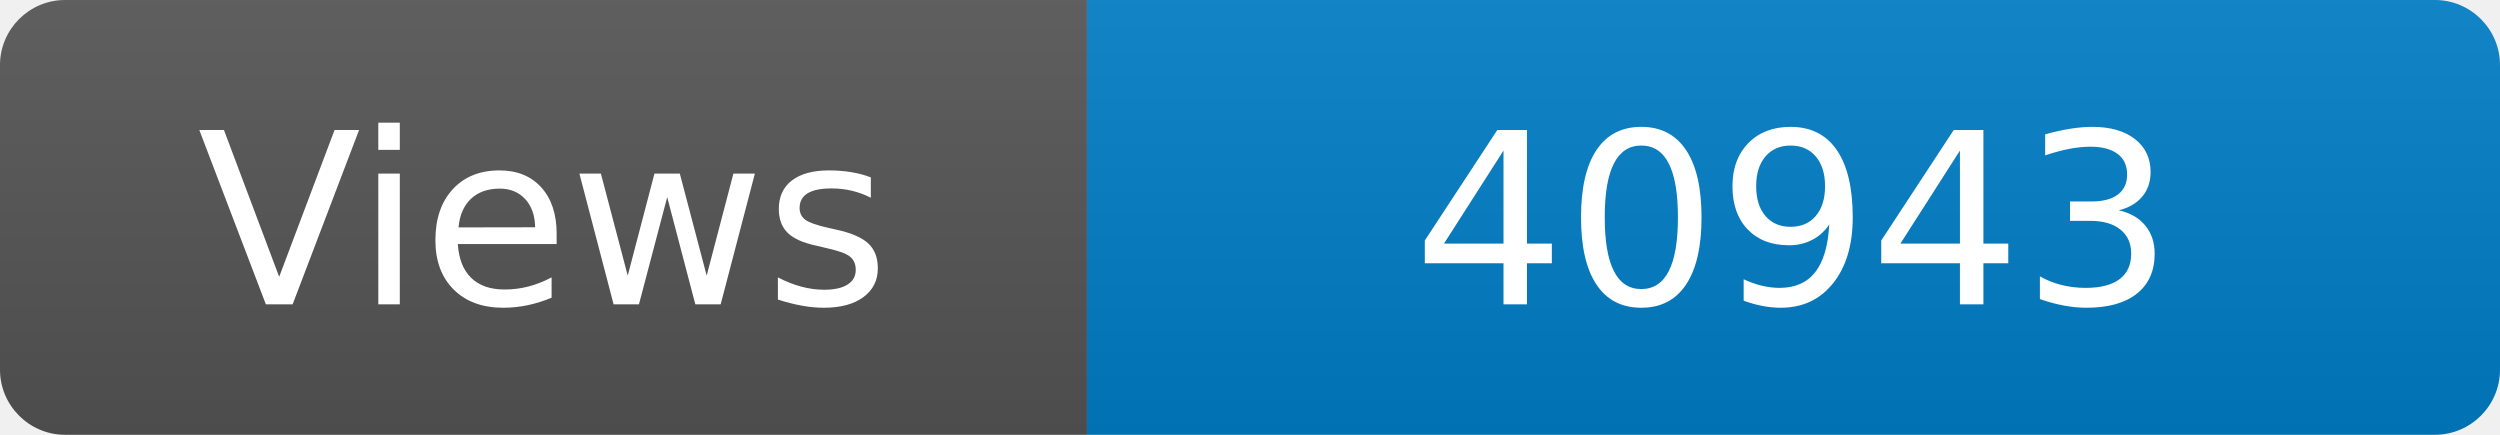
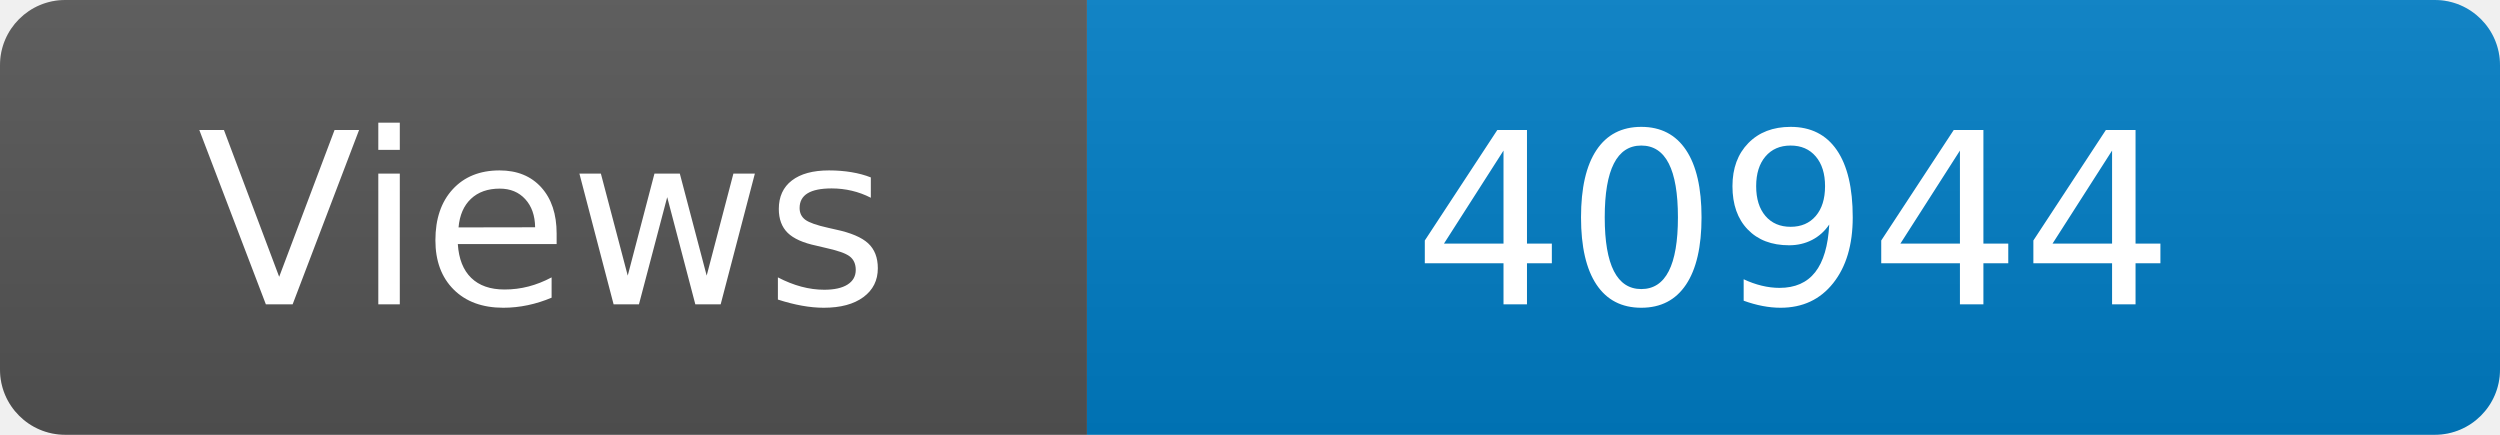
<svg xmlns="http://www.w3.org/2000/svg" width="115" height="20" role="img" aria-label="Maintained?: yes">
  <linearGradient id="s" x2="0" y2="100%">
    <stop offset="0" stop-color="#bbb" stop-opacity=".1" />
    <stop offset="1" stop-opacity=".1" />
  </linearGradient>
  <clipPath id="r">
    <rect width="115" height="20" rx="3" fill="#fff" />
  </clipPath>
  <g clip-path="url(#r)">
    <rect width="50" height="20" fill="#555" />
    <rect x="50" width="160" height="20" fill="#007ec6" />
    <rect width="115" height="20" fill="url(#s)" />
  </g>
  <g fill="#fff" text-anchor="middle" font-family="Verdana,Geneva,DejaVu Sans,sans-serif" font-size="110">
    <text x="250" y="140" transform="scale(.1)" fill="#fff">Views</text>
-     <text x="825" y="140" transform="scale(.1)" fill="#fff">40943</text>
+     <text x="825" y="140" transform="scale(.1)" fill="#fff">40944</text>
  </g>
</svg>
